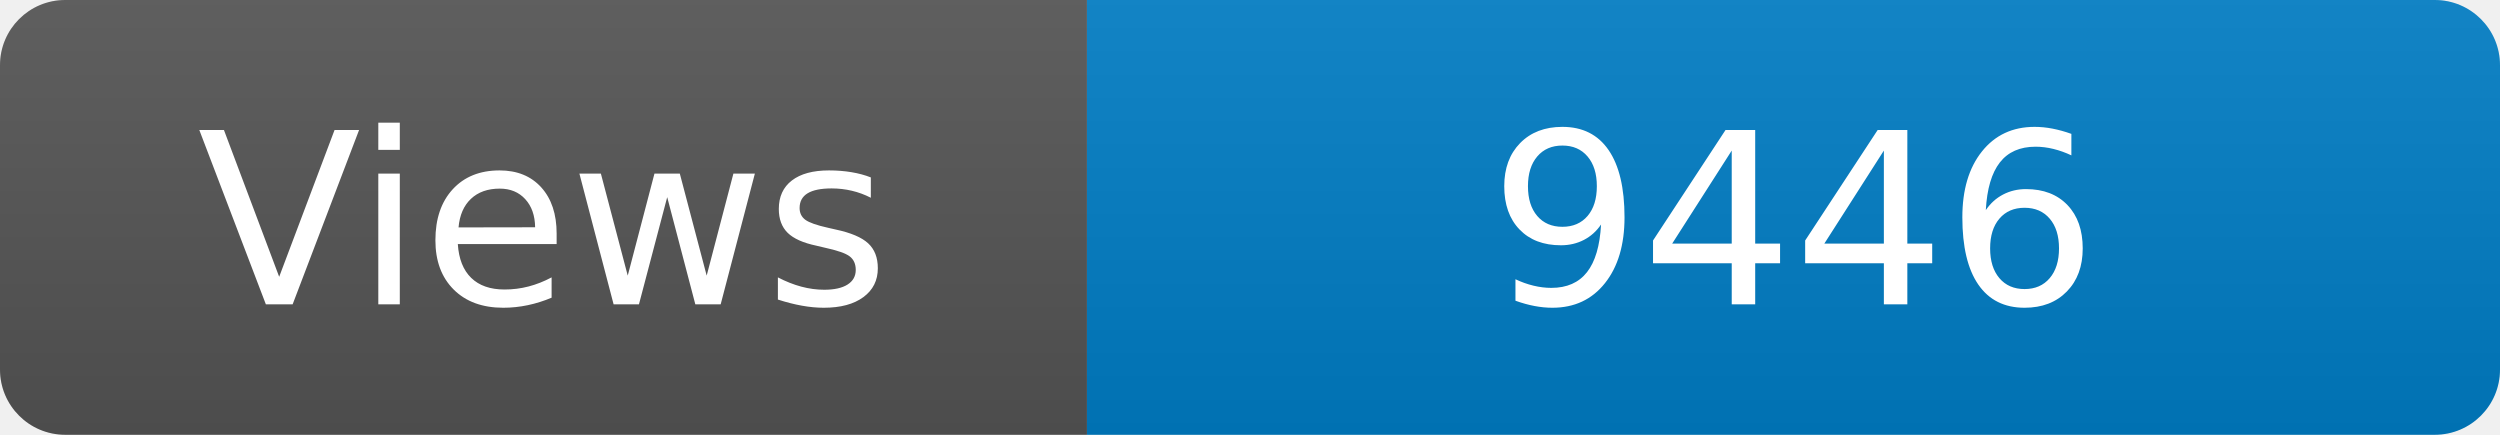
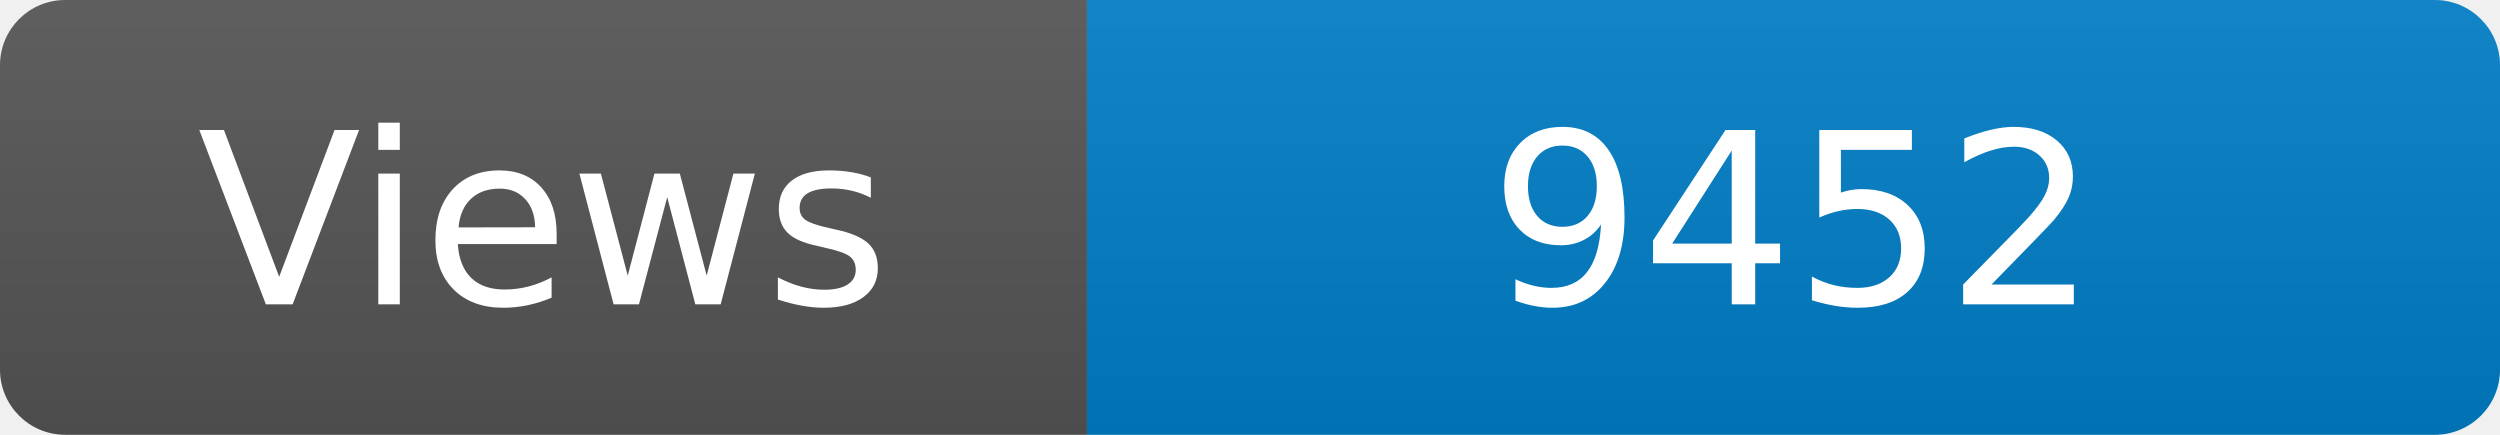
<svg xmlns="http://www.w3.org/2000/svg" width="115" height="20" role="img" aria-label="Maintained?: yes">
  <linearGradient id="s" x2="0" y2="100%">
    <stop offset="0" stop-color="#bbb" stop-opacity=".1" />
    <stop offset="1" stop-opacity=".1" />
  </linearGradient>
  <clipPath id="r">
    <rect width="115" height="20" rx="3" fill="#fff" />
  </clipPath>
  <g clip-path="url(#r)">
    <rect width="50" height="20" fill="#555" />
    <rect x="50" width="160" height="20" fill="#007ec6" />
    <rect width="115" height="20" fill="url(#s)" />
  </g>
  <g fill="#fff" text-anchor="middle" font-family="Verdana,Geneva,DejaVu Sans,sans-serif" font-size="110">
    <text x="250" y="140" transform="scale(.1)" fill="#fff">Views</text>
-     <text x="825" y="140" transform="scale(.1)" fill="#fff">9446</text>
+     <text x="825" y="140" transform="scale(.1)" fill="#fff">9452</text>
  </g>
</svg>
